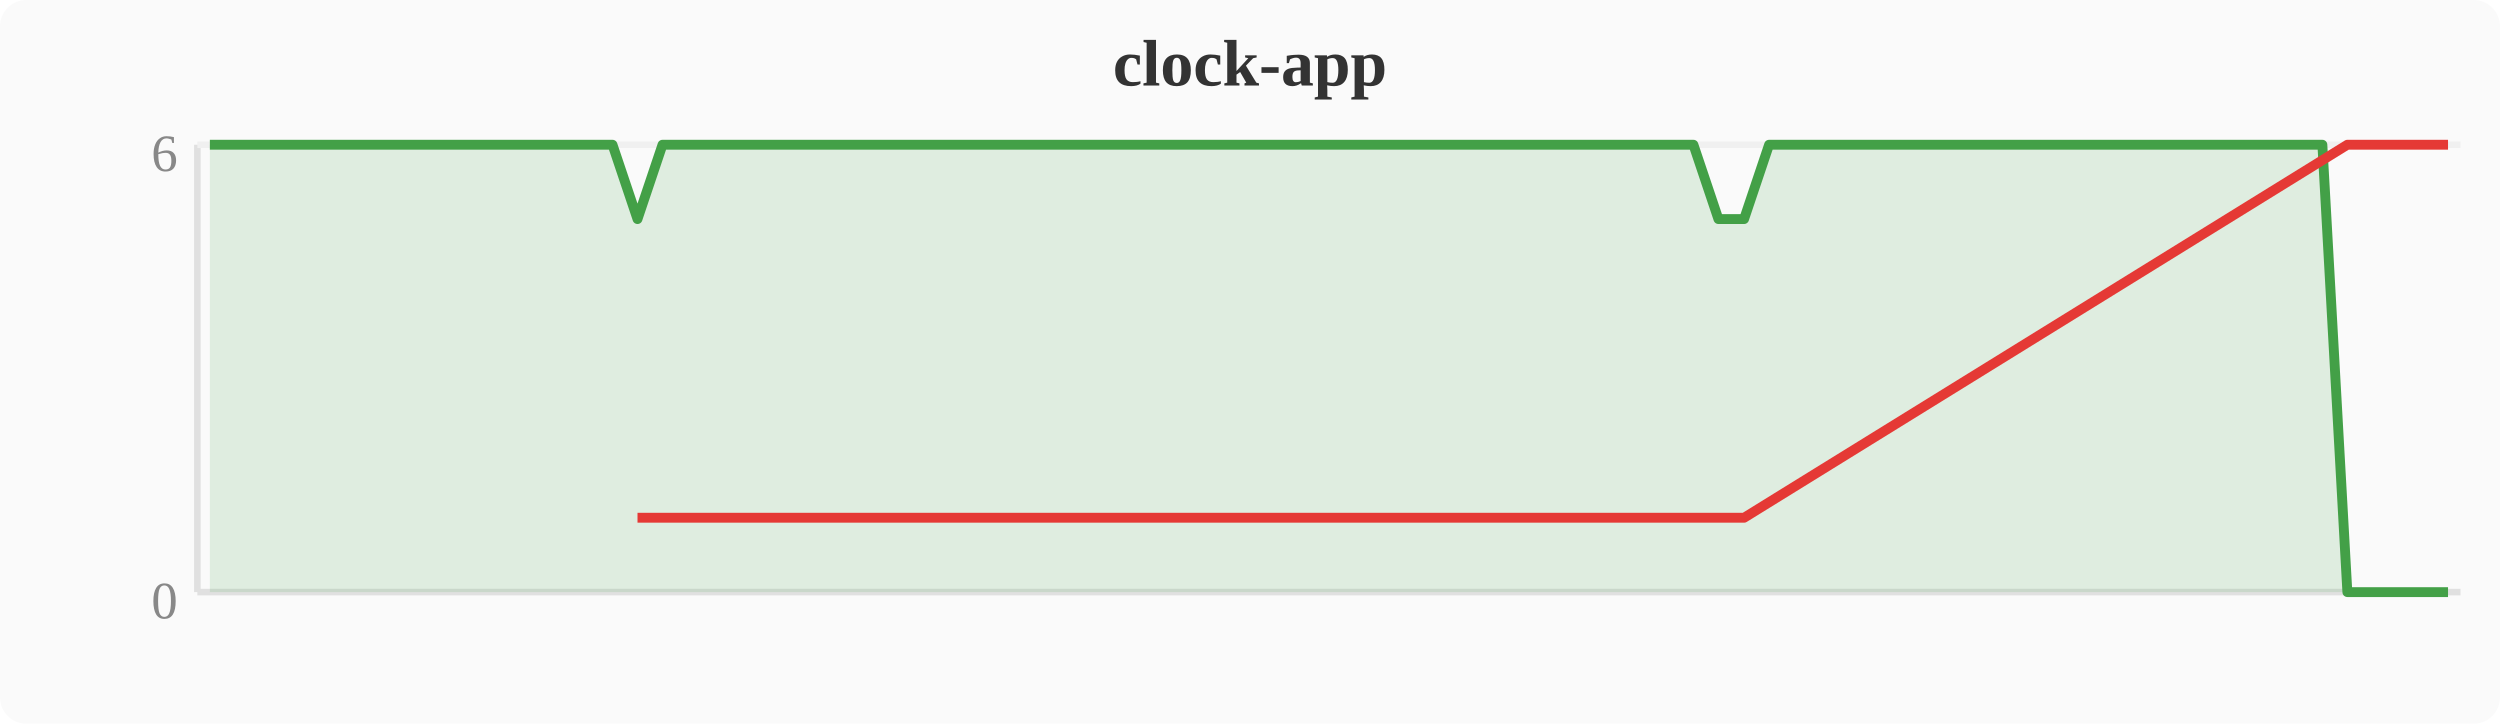
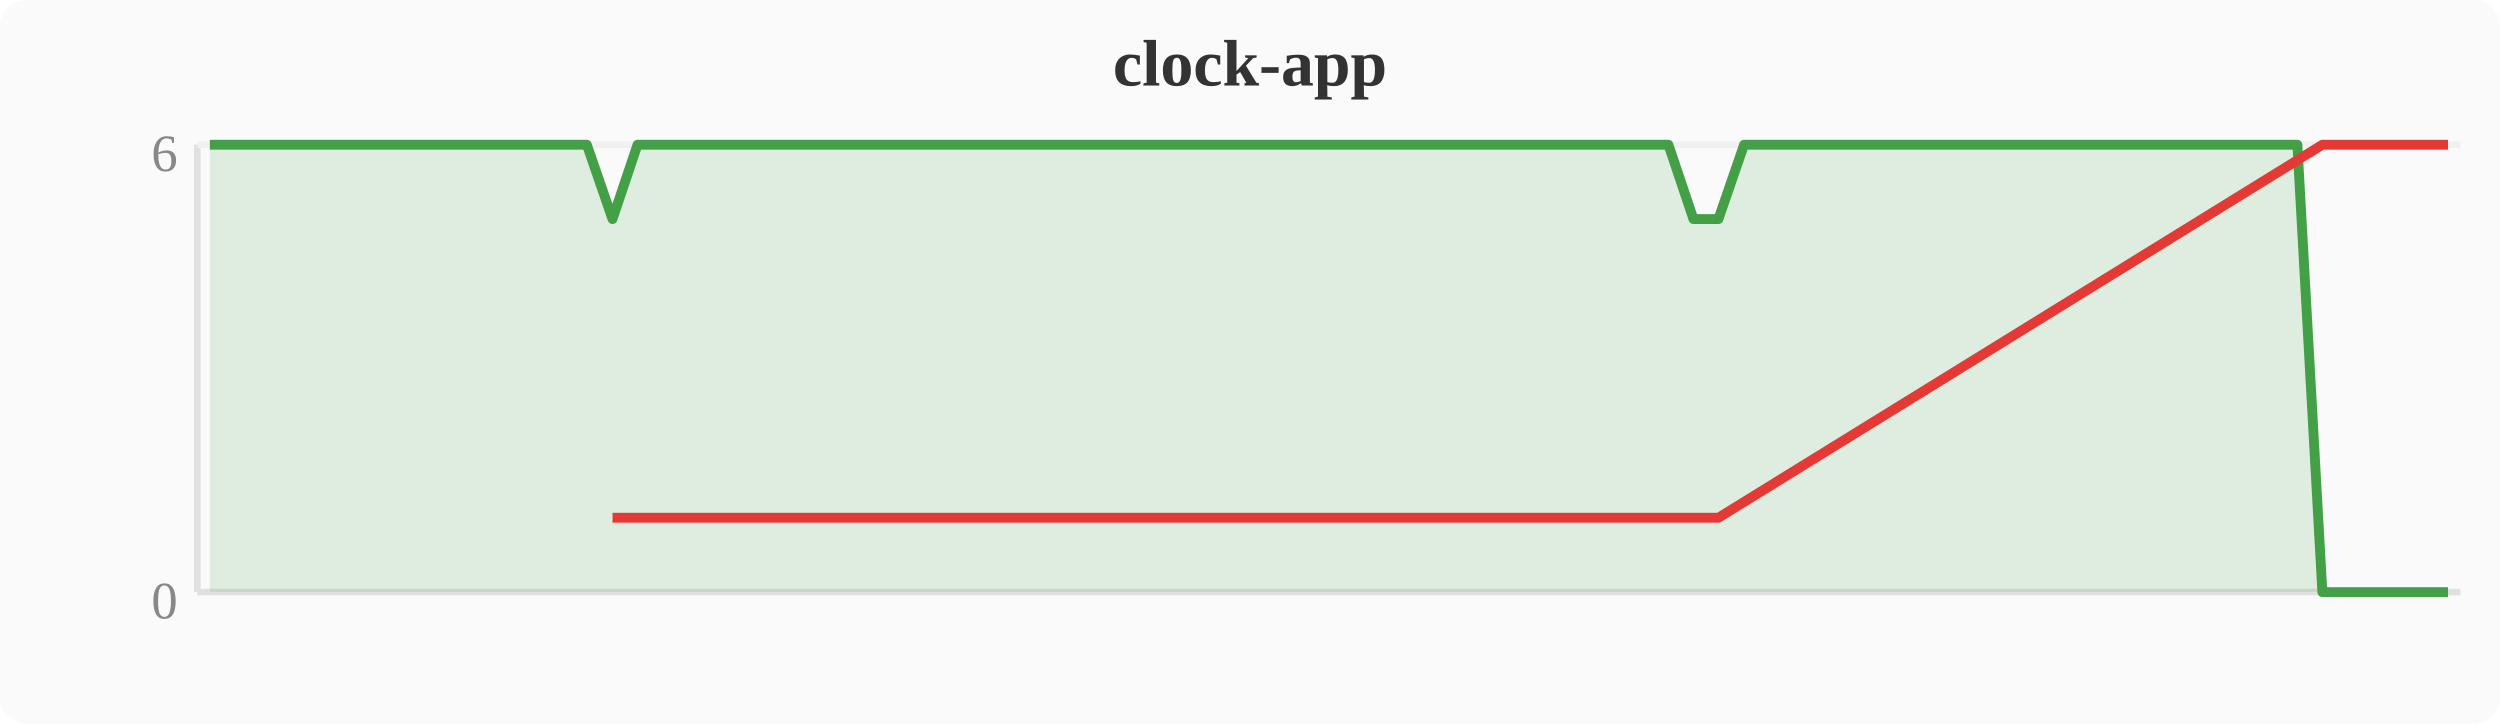
<svg xmlns="http://www.w3.org/2000/svg" width="380" height="110" viewBox="0 0 380 110">
  <rect width="380" height="110" fill="#fafafa" rx="4" />
  <text x="190" y="13" text-anchor="middle" font-size="10" font-weight="bold" fill="#333">clock-app</text>
  <line x1="30" y1="22" x2="30" y2="90" stroke="#e0e0e0" stroke-width="1" />
  <line x1="30" y1="90" x2="374" y2="90" stroke="#e0e0e0" stroke-width="1" />
  <line x1="30" y1="22" x2="374" y2="22" stroke="#f0f0f0" stroke-width="1" />
  <text x="27" y="94" text-anchor="end" font-size="8" fill="#888">0</text>
  <text x="27" y="26" text-anchor="end" font-size="8" fill="#888">6</text>
-   <polygon points="31.9,22.0 35.7,22.0 39.6,22.0 43.4,22.0 47.2,22.0 51.0,22.0 54.8,22.0 58.7,22.0 62.5,22.0 66.3,22.0 70.1,22.0 74.0,22.0 77.8,22.0 81.6,22.0 85.4,22.0 89.2,22.0 93.1,22.0 96.9,33.3 100.7,22.0 104.5,22.0 108.4,22.0 112.2,22.0 116.0,22.0 119.8,22.0 123.6,22.0 127.5,22.0 131.3,22.0 135.1,22.0 138.9,22.0 142.8,22.0 146.6,22.0 150.4,22.0 154.2,22.0 158.0,22.0 161.9,22.0 165.7,22.0 169.5,22.0 173.3,22.0 177.2,22.0 181.0,22.0 184.8,22.0 188.6,22.0 192.4,22.0 196.3,22.0 200.1,22.0 203.9,22.0 207.7,22.0 211.6,22.0 215.4,22.0 219.2,22.0 223.0,22.0 226.8,22.0 230.7,22.0 234.5,22.0 238.3,22.0 242.1,22.0 246.0,22.0 249.8,22.0 253.6,22.0 257.4,22.0 261.2,33.3 265.1,33.3 268.9,22.0 272.7,22.0 276.5,22.0 280.4,22.0 284.2,22.0 288.0,22.0 291.8,22.0 295.6,22.0 299.5,22.0 303.3,22.0 307.1,22.0 310.9,22.0 314.8,22.0 318.6,22.0 322.4,22.0 326.2,22.0 330.0,22.0 333.9,22.0 337.7,22.0 341.5,22.0 345.3,22.0 349.2,22.0 353.0,22.0 356.8,90.0 360.6,90.0 364.4,90.0 368.3,90.0 372.1,90.0 372.1,90 31.9,90" fill="#43a047" opacity="0.15" />
-   <polyline points="31.9,22.0 35.7,22.0 39.6,22.0 43.4,22.0 47.2,22.0 51.0,22.0 54.8,22.0 58.7,22.0 62.5,22.0 66.3,22.0 70.1,22.0 74.0,22.0 77.8,22.0 81.6,22.0 85.4,22.0 89.2,22.0 93.1,22.0 96.9,33.3 100.7,22.0 104.5,22.0 108.4,22.0 112.2,22.0 116.0,22.0 119.8,22.0 123.6,22.0 127.5,22.0 131.3,22.0 135.1,22.0 138.9,22.0 142.8,22.0 146.6,22.0 150.4,22.0 154.2,22.0 158.0,22.0 161.9,22.0 165.7,22.0 169.5,22.0 173.3,22.0 177.2,22.0 181.0,22.0 184.8,22.0 188.6,22.0 192.4,22.0 196.3,22.0 200.1,22.0 203.9,22.0 207.7,22.0 211.6,22.0 215.4,22.0 219.2,22.0 223.0,22.0 226.8,22.0 230.7,22.0 234.5,22.0 238.3,22.0 242.1,22.0 246.0,22.0 249.8,22.0 253.6,22.0 257.4,22.0 261.2,33.3 265.1,33.3 268.9,22.0 272.7,22.0 276.5,22.0 280.4,22.0 284.2,22.0 288.0,22.0 291.8,22.0 295.6,22.0 299.5,22.0 303.3,22.0 307.1,22.0 310.9,22.0 314.8,22.0 318.6,22.0 322.4,22.0 326.2,22.0 330.0,22.0 333.9,22.0 337.7,22.0 341.5,22.0 345.3,22.0 349.2,22.0 353.0,22.0 356.8,90.0 360.6,90.0 364.4,90.0 368.3,90.0 372.1,90.0" fill="none" stroke="#43a047" stroke-width="1.5" stroke-linejoin="round" />
-   <polyline points="96.9,78.7 261.2,78.7 265.1,78.7 356.8,22.0 360.6,22.0 364.4,22.0 368.3,22.0 372.1,22.0" fill="none" stroke="#e53935" stroke-width="1.5" stroke-linejoin="round" />
+   <polygon points="31.9,22.0 35.7,22.0 39.6,22.0 43.4,22.0 47.2,22.0 51.0,22.0 54.8,22.0 58.7,22.0 62.5,22.0 66.3,22.0 70.1,22.0 74.0,22.0 77.8,22.0 81.6,22.0 85.4,22.0 89.2,22.0 93.1,33.3 96.9,22.0 100.7,22.0 104.5,22.0 108.4,22.0 112.2,22.0 116.0,22.0 119.8,22.0 123.6,22.0 127.5,22.0 131.3,22.0 135.1,22.0 138.9,22.0 142.8,22.0 146.6,22.0 150.4,22.0 154.2,22.0 158.0,22.0 161.9,22.0 165.7,22.0 169.5,22.0 173.3,22.0 177.2,22.0 181.0,22.0 184.8,22.0 188.6,22.0 192.4,22.0 196.3,22.0 200.1,22.0 203.9,22.0 207.7,22.0 211.6,22.0 215.4,22.0 219.2,22.0 223.0,22.0 226.8,22.0 230.7,22.0 234.5,22.0 238.3,22.0 242.1,22.0 246.0,22.0 249.8,22.0 253.6,22.0 257.4,33.3 261.2,33.3 265.1,22.0 268.9,22.0 272.7,22.0 276.5,22.0 280.4,22.0 284.2,22.0 288.0,22.0 291.8,22.0 295.6,22.0 299.5,22.0 303.3,22.0 307.1,22.0 310.9,22.0 314.8,22.0 318.6,22.0 322.4,22.0 326.2,22.0 330.0,22.0 333.9,22.0 337.7,22.0 341.5,22.0 345.3,22.0 349.2,22.0 353.0,90.0 356.8,90.0 360.6,90.0 364.4,90.0 368.3,90.0 372.1,90.0 372.1,90 31.9,90" fill="#43a047" opacity="0.15" />
+   <polyline points="31.9,22.0 35.7,22.0 39.6,22.0 43.4,22.0 47.2,22.0 51.0,22.0 54.8,22.0 58.7,22.0 62.5,22.0 66.3,22.0 70.1,22.0 74.0,22.0 77.8,22.0 81.6,22.0 85.4,22.0 89.2,22.0 93.1,33.3 96.9,22.0 100.7,22.0 104.5,22.0 108.4,22.0 112.2,22.0 116.0,22.0 119.8,22.0 123.6,22.0 127.5,22.0 131.3,22.0 135.1,22.0 138.9,22.0 142.8,22.0 146.6,22.0 150.4,22.0 154.2,22.0 158.0,22.0 161.9,22.0 165.7,22.0 169.5,22.0 173.3,22.0 177.2,22.0 181.0,22.0 184.8,22.0 188.6,22.0 192.4,22.0 196.3,22.0 200.1,22.0 203.9,22.0 207.7,22.0 211.6,22.0 215.4,22.0 219.2,22.0 223.0,22.0 226.8,22.0 230.7,22.0 234.5,22.0 238.3,22.0 242.1,22.0 246.0,22.0 249.8,22.0 253.6,22.0 257.4,33.3 261.2,33.3 265.1,22.0 268.9,22.0 272.7,22.0 276.5,22.0 280.4,22.0 284.2,22.0 288.0,22.0 291.8,22.0 295.6,22.0 299.5,22.0 303.3,22.0 307.1,22.0 310.9,22.0 314.8,22.0 318.6,22.0 322.4,22.0 326.2,22.0 330.0,22.0 333.9,22.0 337.7,22.0 341.5,22.0 345.3,22.0 349.2,22.0 353.0,90.0 356.8,90.0 360.6,90.0 364.4,90.0 368.3,90.0 372.1,90.0" fill="none" stroke="#43a047" stroke-width="1.5" stroke-linejoin="round" />
+   <polyline points="93.1,78.7 257.4,78.7 261.2,78.7 353.0,22.0 356.8,22.0 360.6,22.0 364.4,22.0 368.3,22.0 372.1,22.0" fill="none" stroke="#e53935" stroke-width="1.5" stroke-linejoin="round" />
</svg>
